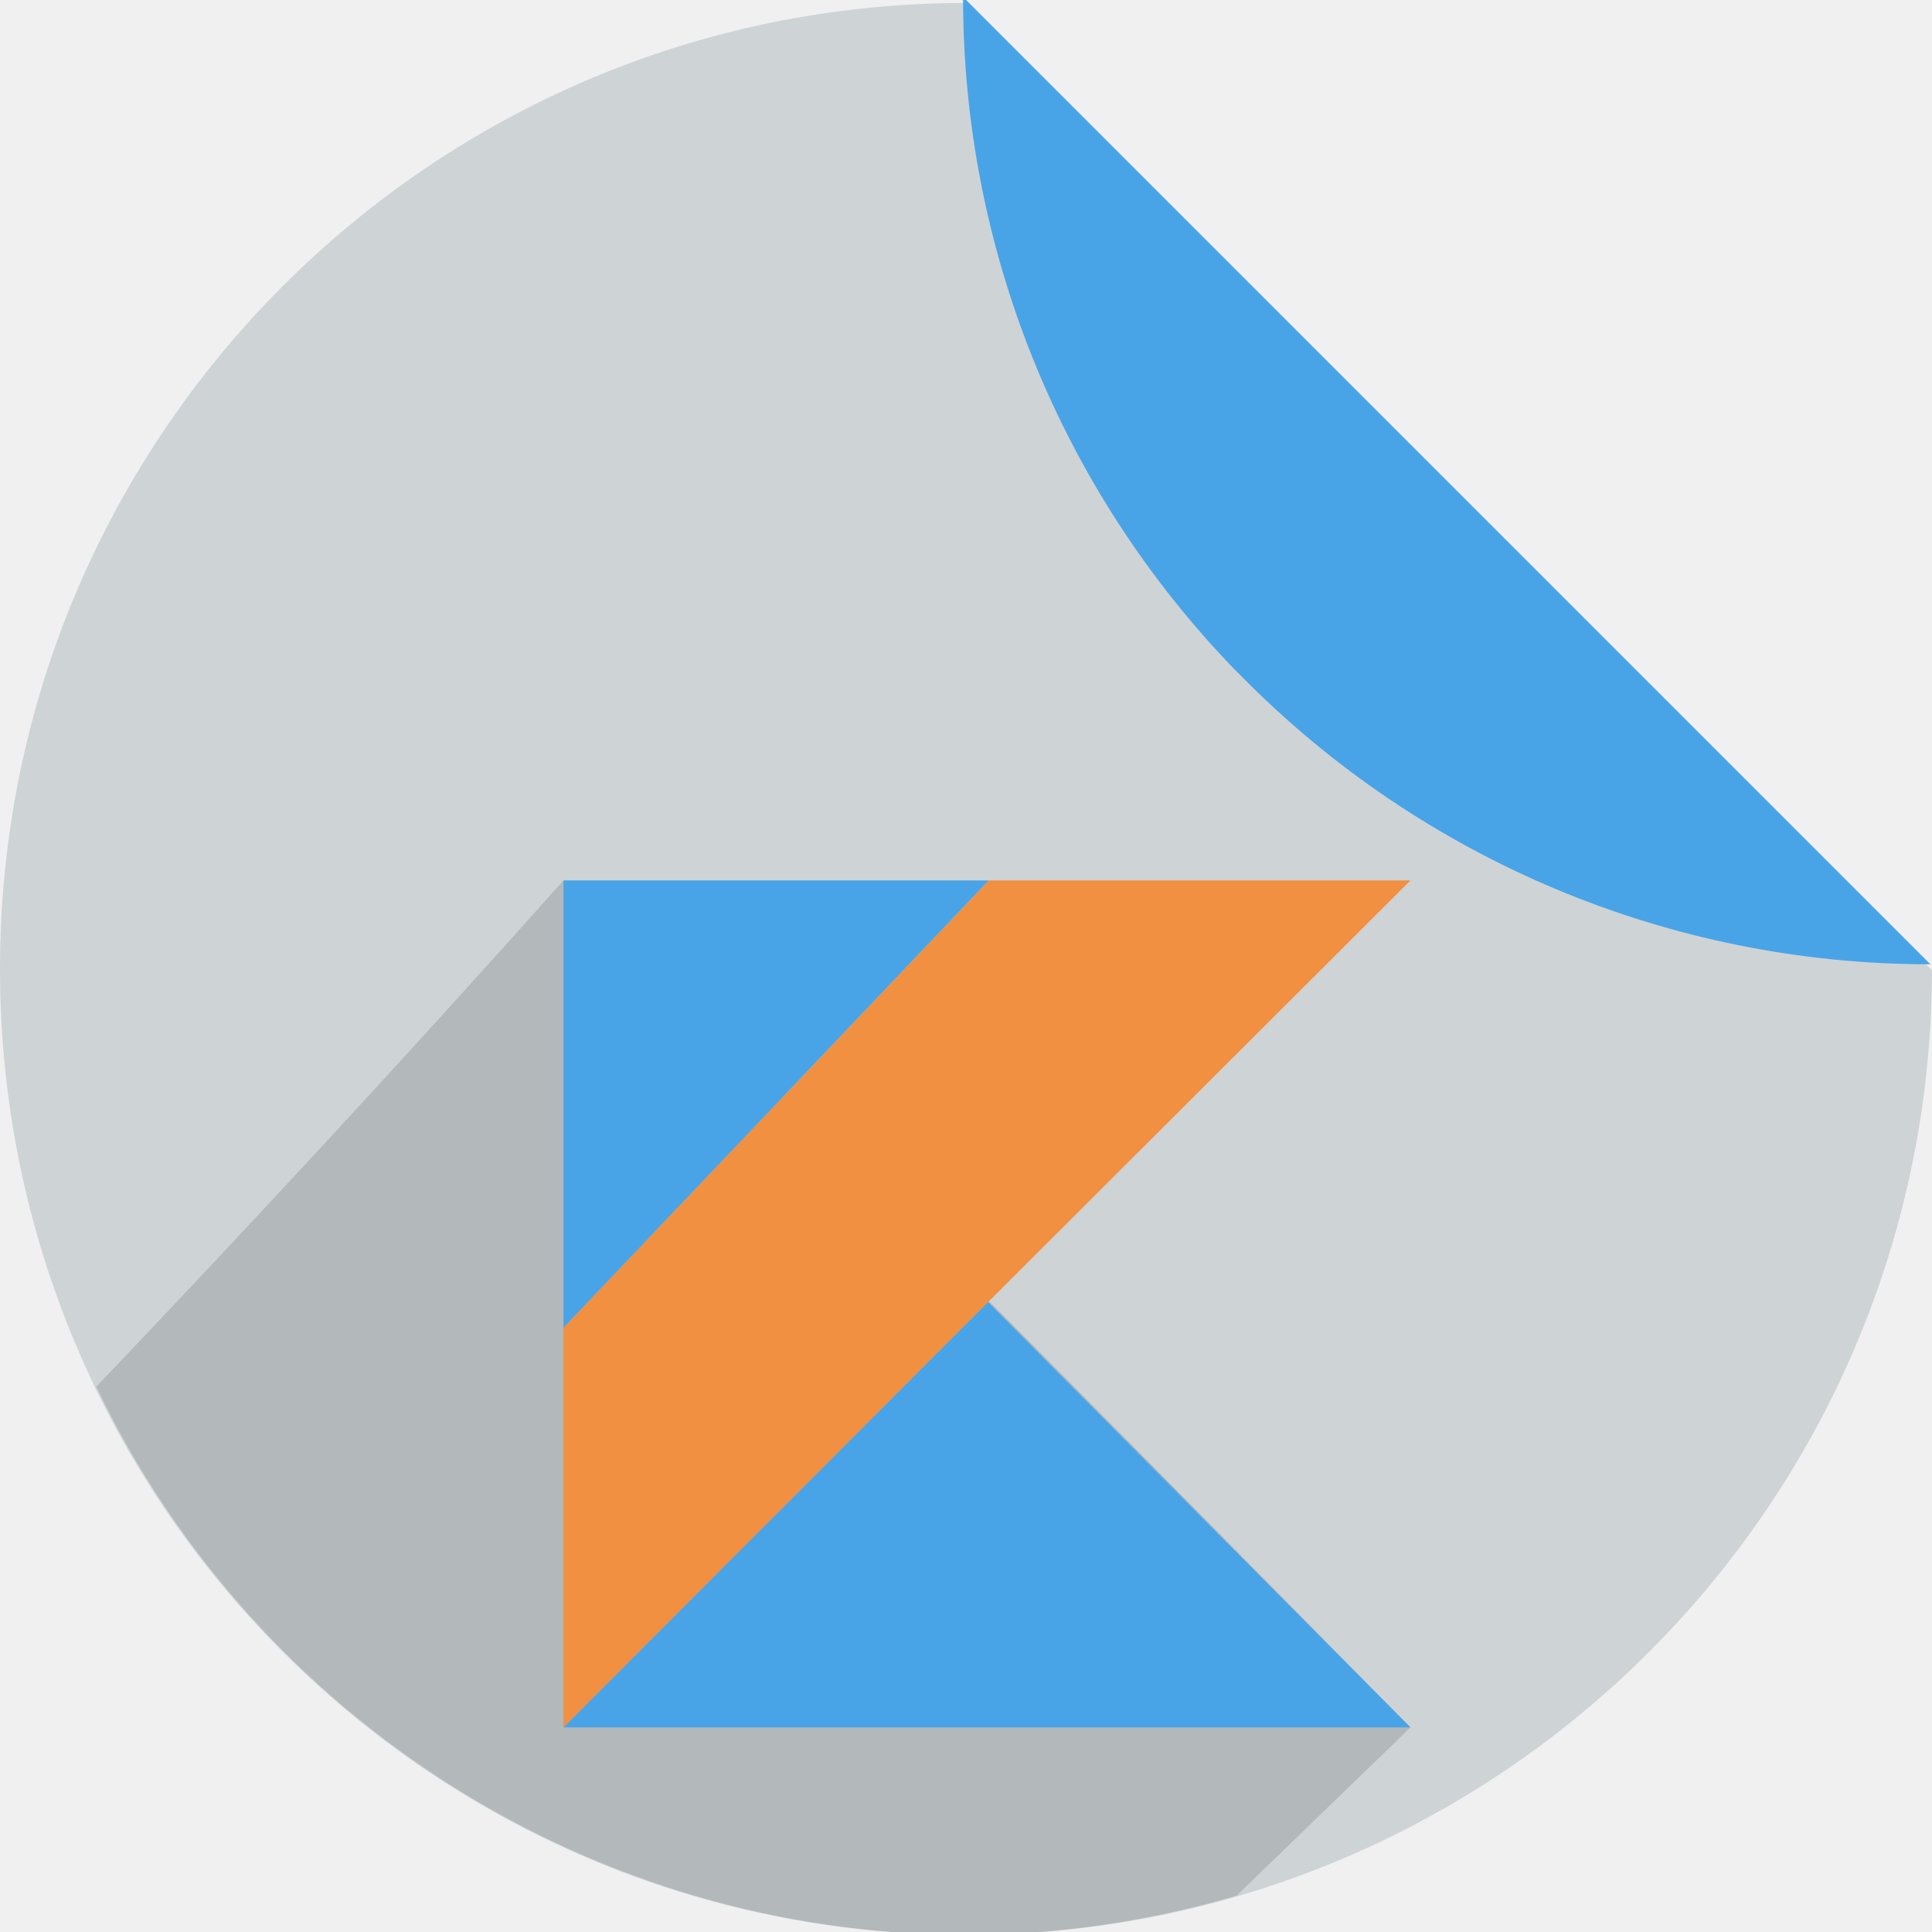
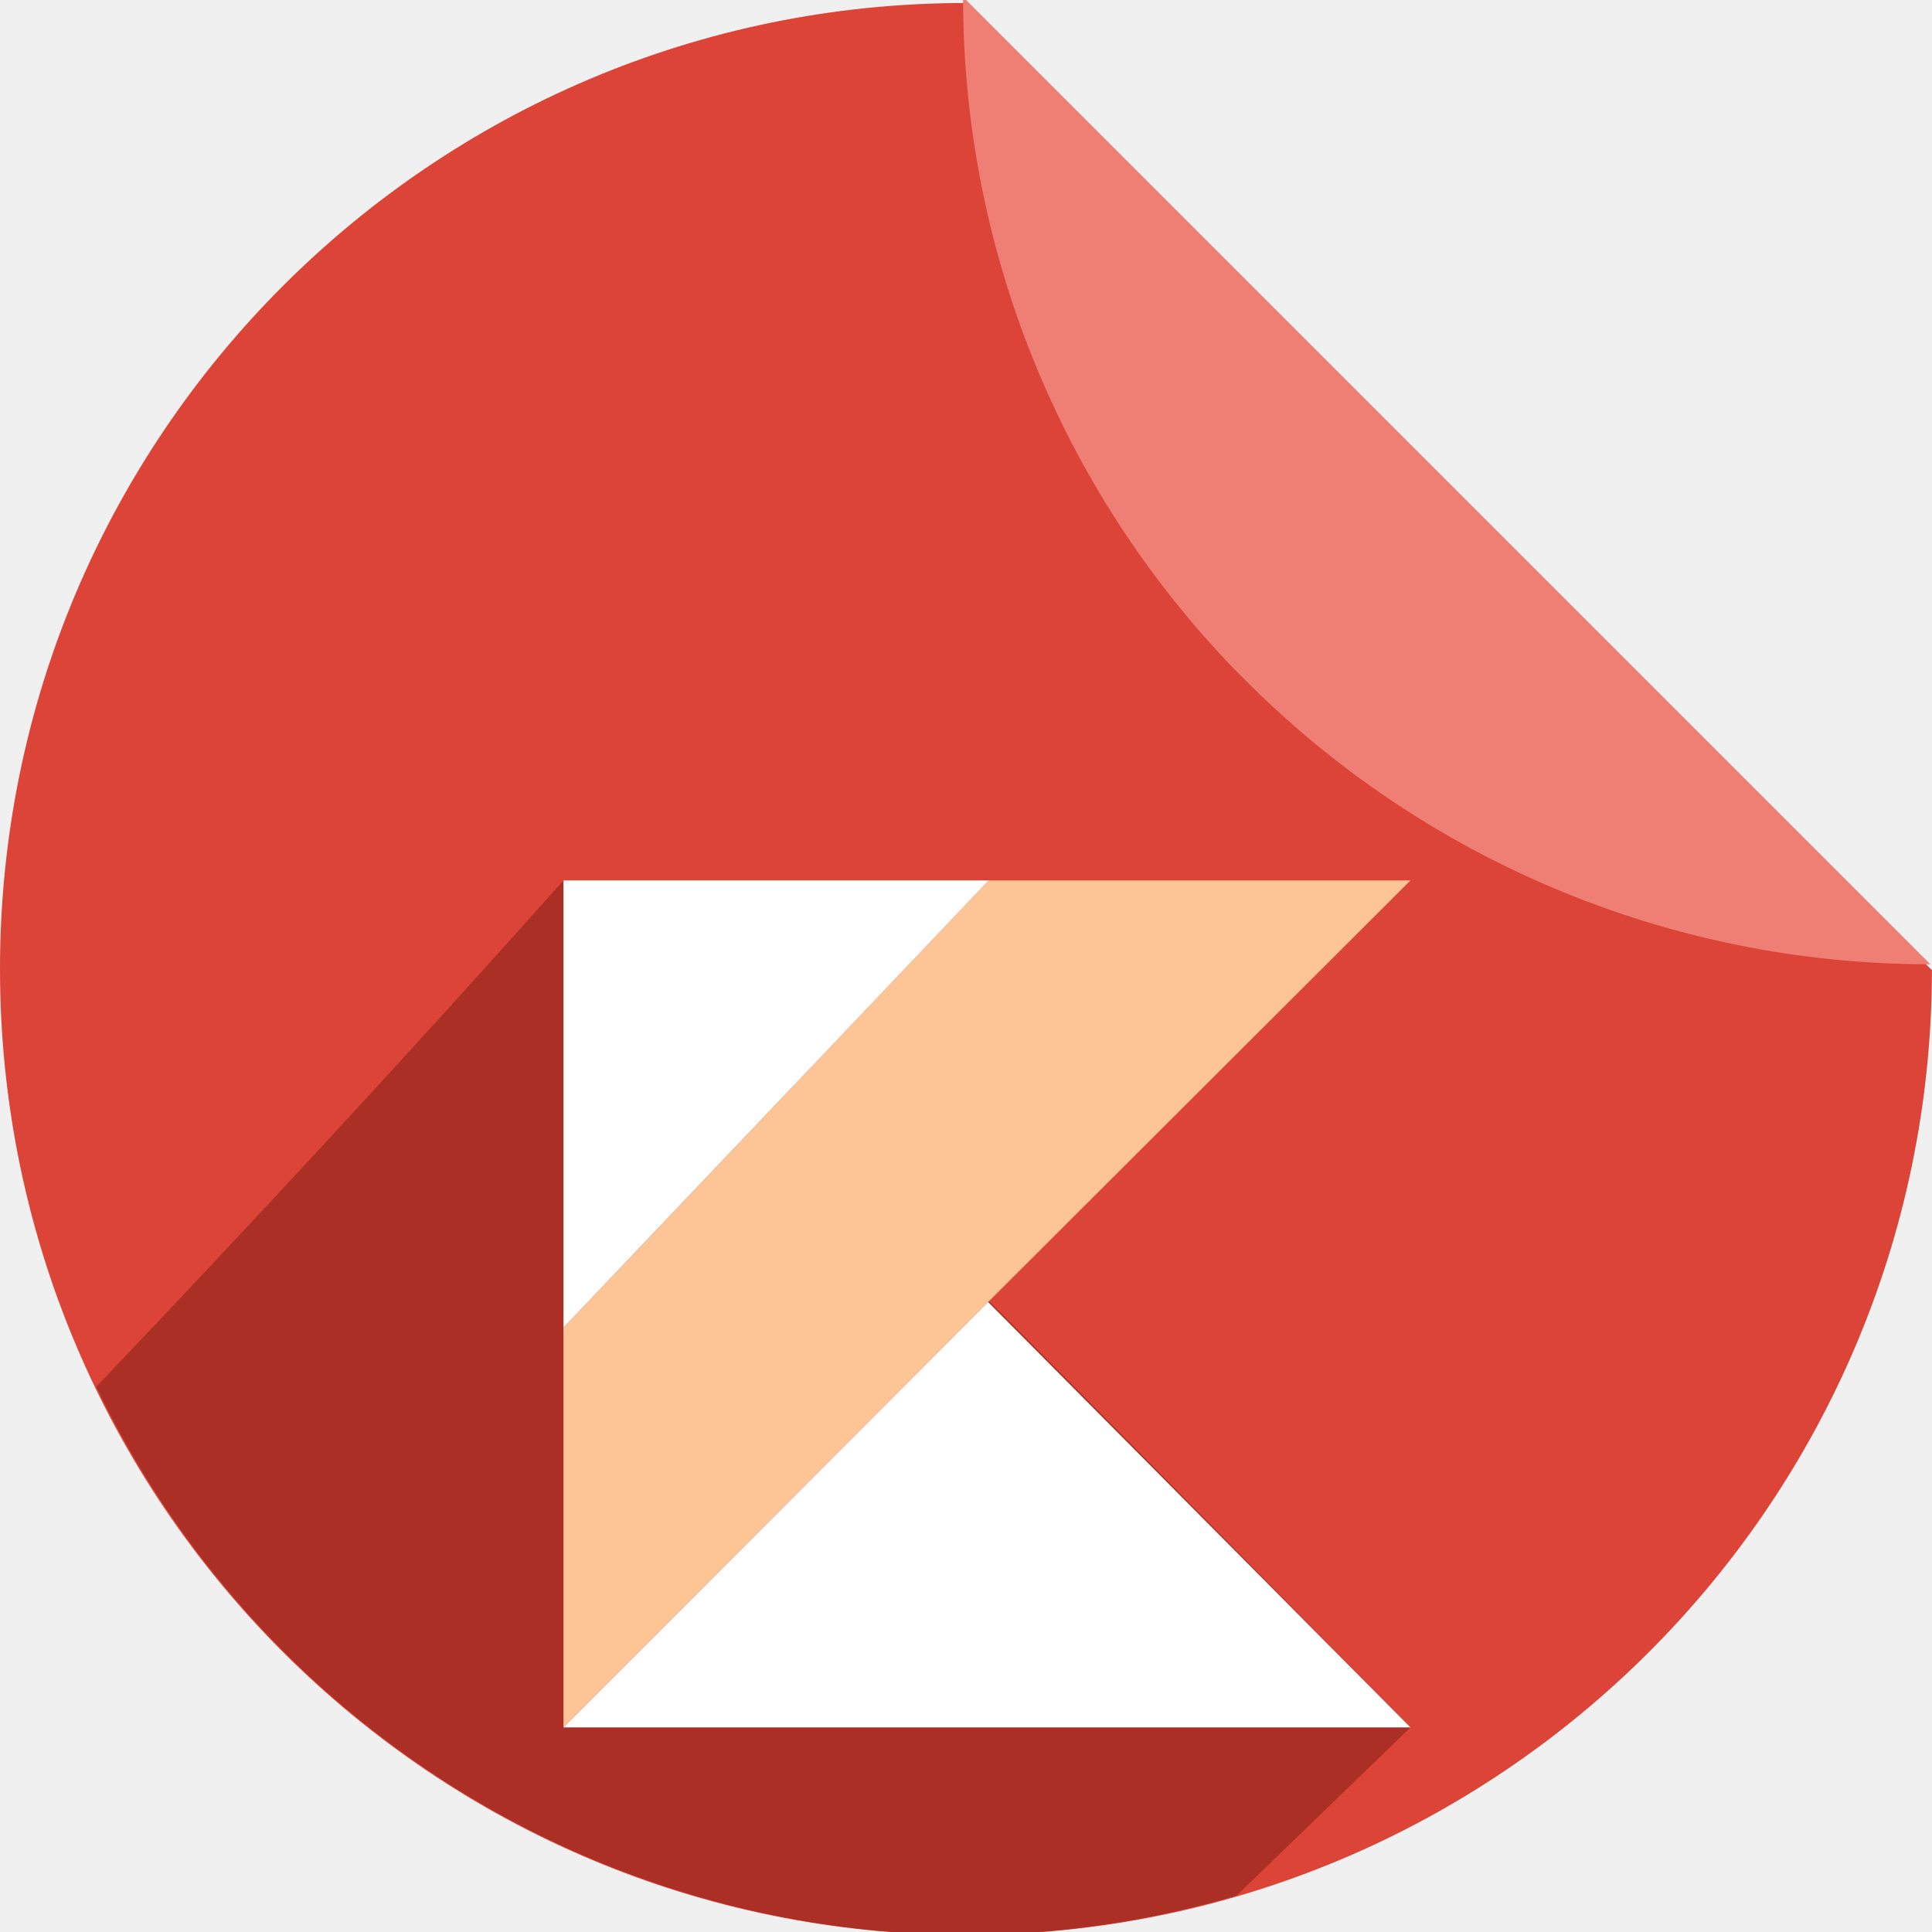
<svg xmlns="http://www.w3.org/2000/svg" xmlns:xlink="http://www.w3.org/1999/xlink" version="1.1" id="svg2" viewBox="0 0 256 256" height="256" width="256">
  <defs id="defs4">
    <filter id="filter4301" style="color-interpolation-filters:sRGB;">
      <feFlood id="feFlood4303" result="flood" flood-color="rgb(0,0,0)" flood-opacity="0.498" />
      <feComposite id="feComposite4305" result="composite1" operator="in" in2="SourceGraphic" in="flood" />
      <feGaussianBlur id="feGaussianBlur4307" result="blur" stdDeviation="3.7" in="composite1" />
      <feOffset id="feOffset4309" result="offset" dy="3.7" dx="3.8" />
      <feComposite id="feComposite4311" result="composite2" operator="over" in2="offset" in="SourceGraphic" />
    </filter>
    <clipPath clipPathUnits="userSpaceOnUse" id="clipPath4266">
      <path style="fill:#db4437;fill-opacity:1" d="m 153.387,796.848 -105.781,0 c -7.804,0 -14.088,6.282 -14.088,14.086 l 0,227.34 c 0,7.804 6.284,14.088 14.088,14.088 l 165.162,0 c 7.804,0 14.086,-6.284 14.086,-14.088 l 0,-154.822 -73.467,-86.604 z" id="path4268" />
    </clipPath>
    <clipPath id="clipPath6370" clipPathUnits="userSpaceOnUse">
      <path style="fill:#db4437;fill-opacity:1" d="m 153.387,796.848 -105.781,0 c -7.804,0 -14.088,6.282 -14.088,14.086 l 0,227.34 c 0,7.804 6.284,14.088 14.088,14.088 l 165.162,0 c 7.804,0 14.086,-6.284 14.086,-14.088 l 0,-154.822 -73.467,-86.604 z" id="path6372" />
    </clipPath>
    <clipPath clipPathUnits="userSpaceOnUse" id="clipPath4317">
      <path style="fill:#db4437;fill-opacity:1" d="m 153.387,796.848 -105.781,0 c -7.804,0 -14.088,6.282 -14.088,14.086 l 0,227.34 c 0,7.804 6.284,14.088 14.088,14.088 l 165.162,0 c 7.804,0 14.086,-6.284 14.086,-14.088 l 0,-154.822 -73.467,-86.604 z" id="path4319" />
    </clipPath>
    <clipPath id="clipPath5183" clipPathUnits="userSpaceOnUse">
      <path style="fill:#db4437;fill-opacity:1" d="m 153.387,0.486 -105.781,0 c -7.804,0 -14.088,6.282 -14.088,14.086 l 0,227.34 c 0,7.804 6.284,14.088 14.088,14.088 l 165.162,0 c 7.804,0 14.086,-6.284 14.086,-14.088 l 0,-154.822 -73.467,-86.604 z" id="path5185" />
    </clipPath>
    <clipPath clipPathUnits="userSpaceOnUse" id="clipPath4345">
      <g transform="matrix(0.803033,0,0,0.803033,22.21178,186.6321)" id="g4347">
        <path id="path4349" d="M 127.836,796.368 A 128,128 0 0 0 0,924.362 128,128 0 0 0 128,1052.362 128,128 0 0 0 255.992,924.524 L 127.836,796.368 Z m 12.424,0.607 a 128,128 0 0 1 7.768,1.121 128,128 0 0 0 -7.768,-1.121 z m 12.588,1.85 a 128,128 0 0 1 8.422,2.09 128,128 0 0 0 -8.422,-2.09 z m 12.363,3.098 a 128,128 0 0 1 8.945,3.197 128,128 0 0 0 -8.945,-3.197 z m 11.984,4.305 a 128,128 0 0 1 9.344,4.439 128,128 0 0 0 -9.344,-4.439 z m 11.498,5.479 a 128,128 0 0 1 9.494,5.734 128,128 0 0 0 -9.494,-5.734 z m 10.906,6.6 a 128,128 0 0 1 9.66,7.244 128,128 0 0 0 -9.66,-7.244 z m 10.178,7.639 a 128,128 0 0 1 9.389,8.629 128,128 0 0 0 -9.389,-8.629 z m 9.389,8.629 0.98,0.98 a 128,128 0 0 0 -0.98,-0.98 z m 7.65,8.572 a 128,128 0 0 1 4.504,5.922 128,128 0 0 0 -4.504,-5.922 z m 7.639,10.305 a 128,128 0 0 1 3.811,6.213 128,128 0 0 0 -3.811,-6.213 z m 6.576,11.031 a 128,128 0 0 1 3.082,6.377 128,128 0 0 0 -3.082,-6.377 z m 5.438,11.639 a 128,128 0 0 1 2.377,6.508 128,128 0 0 0 -2.377,-6.508 z m 4.232,12.094 a 128,128 0 0 1 1.686,6.594 128,128 0 0 0 -1.686,-6.594 z m 3.008,12.486 a 128,128 0 0 1 0.99,6.539 128,128 0 0 0 -0.99,-6.539 z m 1.74,12.711 A 128,128 0 0 1 256,924.362 128,128 0 0 0 255.449,913.411 Z" style="fill:#db4437;fill-opacity:1" />
        <path id="path4351" d="m 255.614,923.744 a 128,128 0 0 0 0.164,-0.006 L 127.622,795.582 a 128,128 0 0 0 -0.008,0.162 128,128 0 0 0 35.854,88.809 l 0.98,0.98 a 128,128 0 0 0 91.166,38.211 z" style="fill:#ef7e74;fill-opacity:1" />
      </g>
    </clipPath>
    <linearGradient gradientUnits="userSpaceOnUse" gradientTransform="matrix(1.156778,0,0,1.216498,-405.4988,-28.30787)" id="c" x1="-96.602" y1="2220.436" x2="2463.133" y2="-339.363" xlink:href="#a" />
    <linearGradient id="a" x1="39.893" y1="147.552" x2="96.589" y2="90.856" gradientUnits="userSpaceOnUse">
      <stop offset=".296" stop-color="#00afff" id="stop18" />
      <stop offset=".694" stop-color="#5282ff" id="stop20" />
      <stop offset="1" stop-color="#945dff" id="stop22" />
    </linearGradient>
    <linearGradient gradientTransform="matrix(1.186262,0,0,1.186262,-405.4988,-28.30787)" id="b" x1="-21.045" y1="114.925" x2="95.274" y2="-1.395" gradientUnits="userSpaceOnUse">
      <stop offset=".108" stop-color="#c757bc" id="stop7" />
      <stop offset=".173" stop-color="#cd5ca9" id="stop9" />
      <stop offset=".492" stop-color="#e8744f" id="stop11" />
      <stop offset=".716" stop-color="#f88316" id="stop13" />
      <stop offset=".823" stop-color="#ff8900" id="stop15" />
    </linearGradient>
    <linearGradient gradientUnits="userSpaceOnUse" gradientTransform="matrix(0.8755422,0,0,0.920743,74.66266,116.661)" id="c-0" x1="-96.602" y1="2220.436" x2="2463.133" y2="-339.363" xlink:href="#b-9" />
    <linearGradient gradientTransform="matrix(0.8978582,0,0,0.8978582,74.66266,116.661)" id="b-9" x1="-21.045" y1="114.925" x2="95.274" y2="-1.395" gradientUnits="userSpaceOnUse">
      <stop offset=".108" stop-color="#c757bc" id="stop7-6" />
      <stop offset=".173" stop-color="#cd5ca9" id="stop9-2" />
      <stop offset=".492" stop-color="#e8744f" id="stop11-5" />
      <stop offset=".716" stop-color="#f88316" id="stop13-4" />
      <stop offset=".823" stop-color="#ff8900" id="stop15-4" />
    </linearGradient>
  </defs>
  <g style="fill:#000000;fill-opacity:1;stroke:#ac5050;stroke-width:5.5;stroke-linecap:round;stroke-miterlimit:4;stroke-dasharray:none;stroke-opacity:1" id="g4209" transform="matrix(1.118426,0,0,1.118426,-11.80329,-920.8722)" />
  <g id="g5330">
-     <path id="path4957" d="M 127.836,0.396 A 128,128 0 0 0 0,128.39 128,128 0 0 0 128,256.39 128,128 0 0 0 255.992,128.552 L 127.836,0.396 Z m 12.424,0.607 a 128,128 0 0 1 7.768,1.121 128,128 0 0 0 -7.768,-1.121 z m 12.588,1.85 a 128,128 0 0 1 8.422,2.09 128,128 0 0 0 -8.422,-2.09 z m 12.363,3.098 a 128,128 0 0 1 8.945,3.197 128,128 0 0 0 -8.945,-3.197 z m 11.984,4.305 a 128,128 0 0 1 9.344,4.439 128,128 0 0 0 -9.344,-4.439 z m 11.498,5.479 a 128,128 0 0 1 9.494,5.734 128,128 0 0 0 -9.494,-5.734 z m 10.906,6.6 a 128,128 0 0 1 9.66,7.244 128,128 0 0 0 -9.66,-7.244 z m 10.178,7.639 a 128,128 0 0 1 9.389,8.629 128,128 0 0 0 -9.389,-8.629 z m 9.389,8.629 0.98,0.98 a 128,128 0 0 0 -0.98,-0.98 z m 7.65,8.572 a 128,128 0 0 1 4.504,5.922 128,128 0 0 0 -4.504,-5.922 z m 7.639,10.305 a 128,128 0 0 1 3.811,6.213 128,128 0 0 0 -3.811,-6.213 z m 6.576,11.031 a 128,128 0 0 1 3.082,6.377 128,128 0 0 0 -3.082,-6.377 z m 5.438,11.639 a 128,128 0 0 1 2.377,6.508 128,128 0 0 0 -2.377,-6.508 z m 4.232,12.094 a 128,128 0 0 1 1.686,6.594 128,128 0 0 0 -1.686,-6.594 z m 3.008,12.486 a 128,128 0 0 1 0.99,6.539 128,128 0 0 0 -0.99,-6.539 z m 1.74,12.711 A 128,128 0 0 1 256,128.39 128,128 0 0 0 255.449,117.439 Z" style="fill:#ced3d6;fill-opacity:1" />
-     <path id="rect4961" d="m 255.614,127.772 a 128,128 0 0 0 0.164,-0.006 L 127.622,-0.39 a 128,128 0 0 0 -0.008,0.162 128,128 0 0 0 35.854,88.809 l 0.98,0.98 a 128,128 0 0 0 91.166,38.211 z" style="fill:#48a4e7;fill-opacity:1" />
-     <path style="fill:#000000;fill-opacity:0.216;stroke:none;opacity:0.601" d="M 74.662 116.66 C 54.14 139.692 33.398 162.082 12.764 183.742 A 128 128 0 0 0 128 256.391 A 128 128 0 0 0 163.861 251.172 C 171.154 244.116 178.362 237.143 186.895 228.893 C 126.986 168.036 120.146 161.34 74.662 116.66 z " id="path4467" />
-     <path id="path27-9" d="m 131.011,116.661 -56.349,59.258 0,52.975 56.268,-56.367 55.964,-55.866 -55.884,0 z" style="fill:#f19041;fill-opacity:1;stroke:none" />
-     <path id="path29-9" d="m 74.663,228.893 56.268,-56.366 55.964,56.366 -112.232,0 z" data-name="&lt;Path&gt;" style="fill:#48a4e7;fill-opacity:1;stroke:none" />
-     <path id="path31-3" d="m 74.663,116.661 56.349,0 -56.349,59.258 0,-59.258 z" style="fill:#48a4e7;fill-opacity:1;opacity:1;stroke:none" />
+     <path id="path4957" d="M 127.836,0.396 A 128,128 0 0 0 0,128.39 128,128 0 0 0 128,256.39 128,128 0 0 0 255.992,128.552 L 127.836,0.396 Z m 12.424,0.607 a 128,128 0 0 1 7.768,1.121 128,128 0 0 0 -7.768,-1.121 z m 12.588,1.85 a 128,128 0 0 1 8.422,2.09 128,128 0 0 0 -8.422,-2.09 z m 12.363,3.098 a 128,128 0 0 1 8.945,3.197 128,128 0 0 0 -8.945,-3.197 z m 11.984,4.305 a 128,128 0 0 1 9.344,4.439 128,128 0 0 0 -9.344,-4.439 z m 11.498,5.479 a 128,128 0 0 1 9.494,5.734 128,128 0 0 0 -9.494,-5.734 z m 10.906,6.6 a 128,128 0 0 1 9.66,7.244 128,128 0 0 0 -9.66,-7.244 z m 10.178,7.639 a 128,128 0 0 1 9.389,8.629 128,128 0 0 0 -9.389,-8.629 z m 9.389,8.629 0.98,0.98 a 128,128 0 0 0 -0.98,-0.98 z m 7.65,8.572 a 128,128 0 0 1 4.504,5.922 128,128 0 0 0 -4.504,-5.922 z m 7.639,10.305 a 128,128 0 0 1 3.811,6.213 128,128 0 0 0 -3.811,-6.213 z m 6.576,11.031 a 128,128 0 0 1 3.082,6.377 128,128 0 0 0 -3.082,-6.377 z m 5.438,11.639 a 128,128 0 0 1 2.377,6.508 128,128 0 0 0 -2.377,-6.508 z m 4.232,12.094 a 128,128 0 0 1 1.686,6.594 128,128 0 0 0 -1.686,-6.594 z m 3.008,12.486 a 128,128 0 0 1 0.99,6.539 128,128 0 0 0 -0.99,-6.539 z m 1.74,12.711 A 128,128 0 0 1 256,128.39 128,128 0 0 0 255.449,117.439 Z" style="fill:#db4437;fill-opacity:1" />
+     <path id="rect4961" d="m 255.614,127.772 a 128,128 0 0 0 0.164,-0.006 L 127.622,-0.39 a 128,128 0 0 0 -0.008,0.162 128,128 0 0 0 35.854,88.809 l 0.98,0.98 a 128,128 0 0 0 91.166,38.211 z" style="fill:#ef7e74;fill-opacity:1" />
+     <path style="fill:#8a2219;fill-opacity:1;stroke:none;opacity:0.601" d="M 74.662 116.66 C 54.14 139.692 33.398 162.082 12.764 183.742 A 128 128 0 0 0 128 256.391 A 128 128 0 0 0 163.861 251.172 C 171.154 244.116 178.362 237.143 186.895 228.893 C 126.986 168.036 120.146 161.34 74.662 116.66 z " id="path4467" />
+     <path id="path27-9" d="m 131.011,116.661 -56.349,59.258 0,52.975 56.268,-56.367 55.964,-55.866 -55.884,0 z" style="fill:#fdc495;fill-opacity:1;stroke:none" />
+     <path id="path29-9" d="m 74.663,228.893 56.268,-56.366 55.964,56.366 -112.232,0 z" data-name="&lt;Path&gt;" style="fill:#ffffff;fill-opacity:1;stroke:none" />
+     <path id="path31-3" d="m 74.663,116.661 56.349,0 -56.349,59.258 0,-59.258 z" style="fill:#ffffff;fill-opacity:1;opacity:1;stroke:none" />
  </g>
</svg>
